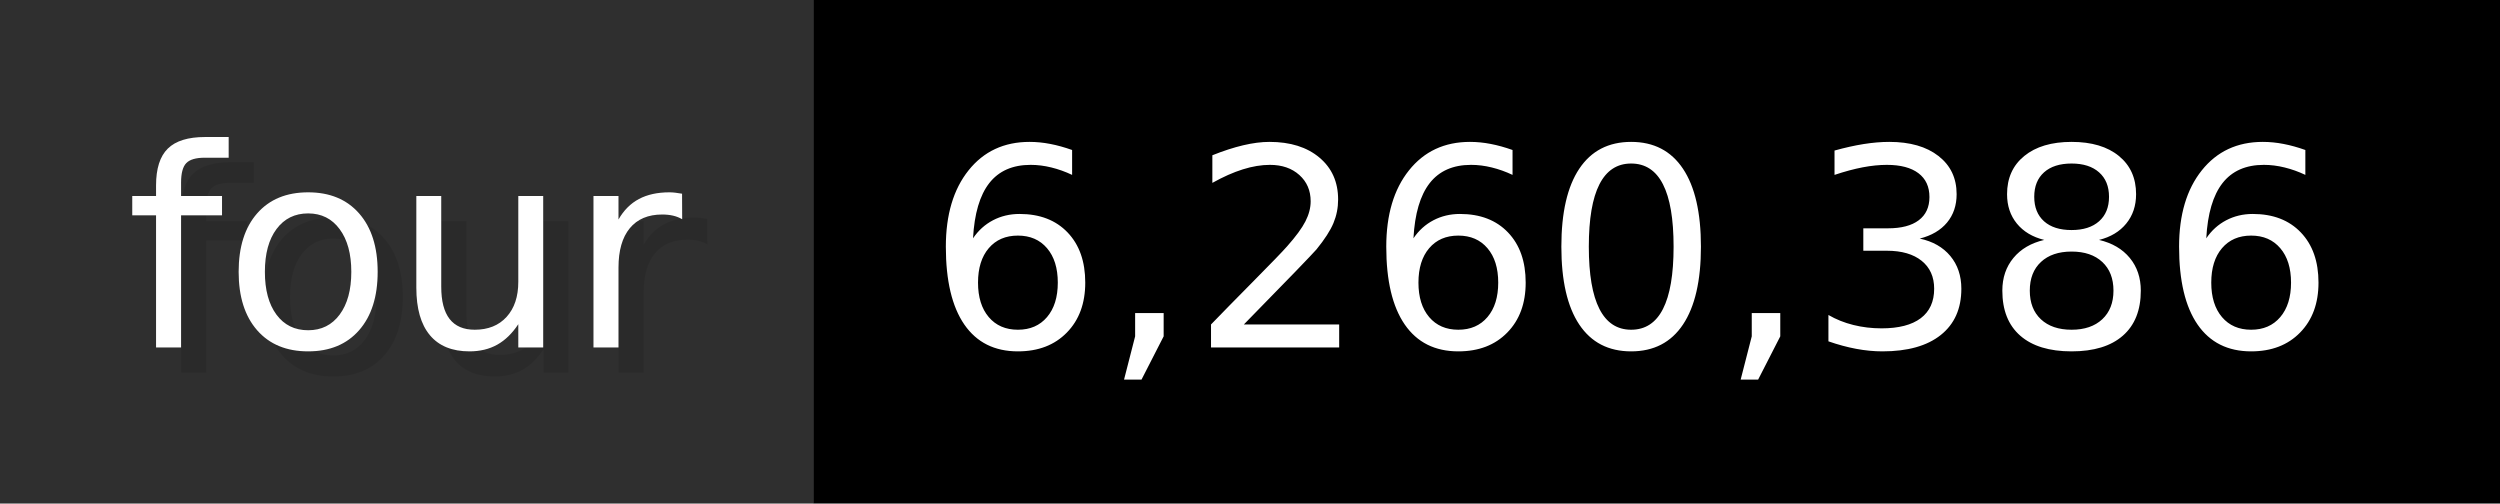
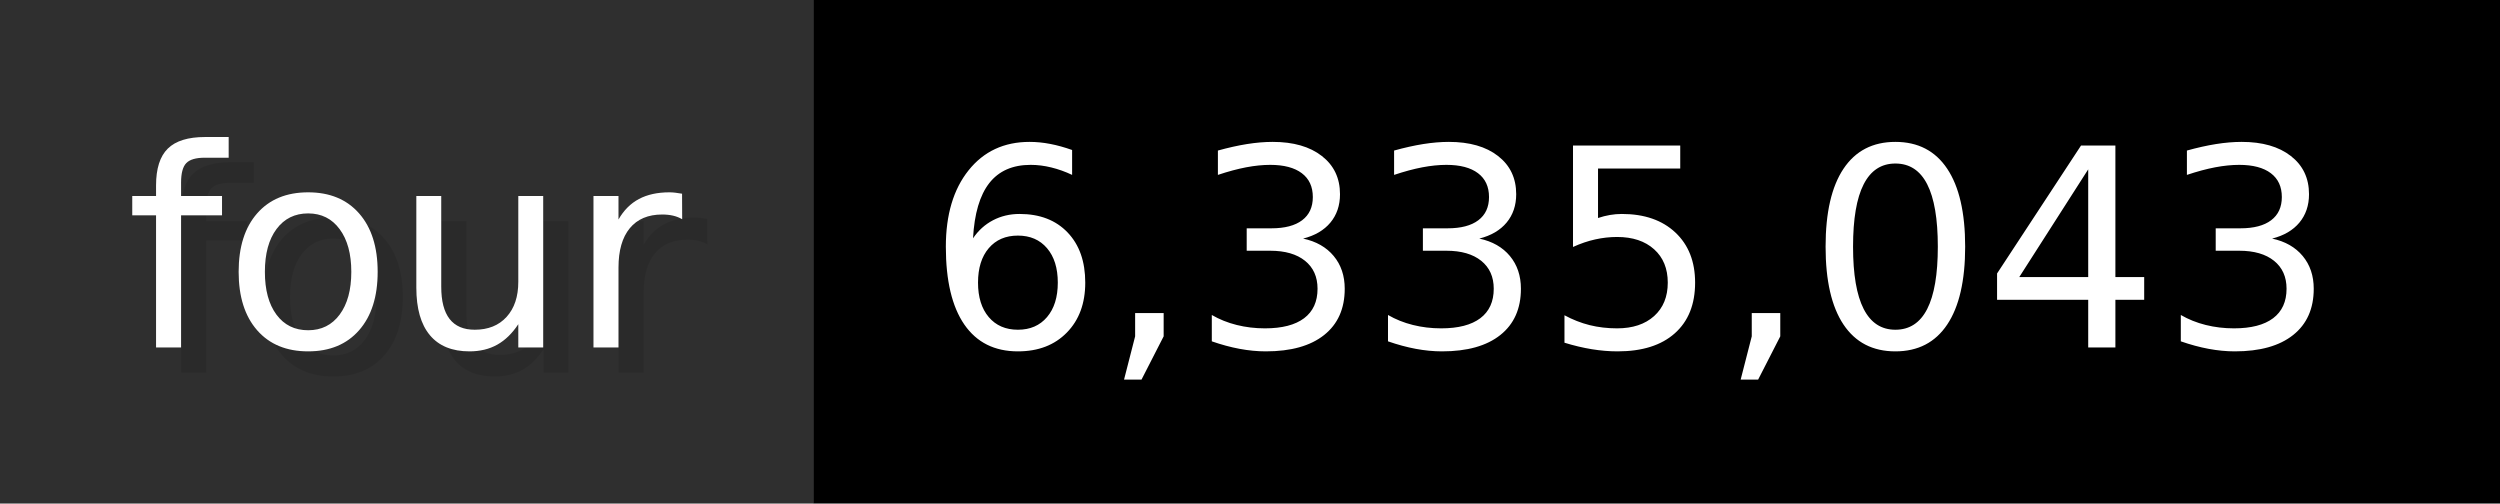
- <svg xmlns="http://www.w3.org/2000/svg" width="99.3" height="20" viewBox="0 0 993 200" role="img" aria-label="four: 6,260,386">
+ <svg xmlns="http://www.w3.org/2000/svg" width="99.3" height="20" viewBox="0 0 993 200" role="img" aria-label="four: 6,335,043">
  <g>
    <rect fill="#2F2F2F" width="323" height="200" />
    <rect fill="#" x="323" width="670" height="200" />
  </g>
  <g aria-hidden="true" fill="#fff" text-anchor="start" font-family="Verdana,DejaVu Sans,sans-serif" font-size="110">
    <text x="60" y="148" textLength="223" fill="#000" opacity="0.1">four</text>
    <text x="50" y="138" textLength="223">four</text>
-     <text x="378" y="148" textLength="570" fill="#000" opacity="0.1">6,260,386</text>
-     <text x="368" y="138" textLength="570">6,260,386</text>
+     <text x="378" y="148" textLength="570" fill="#000" opacity="0.1">6,335,043</text>
+     <text x="368" y="138" textLength="570">6,335,043</text>
  </g>
</svg>
